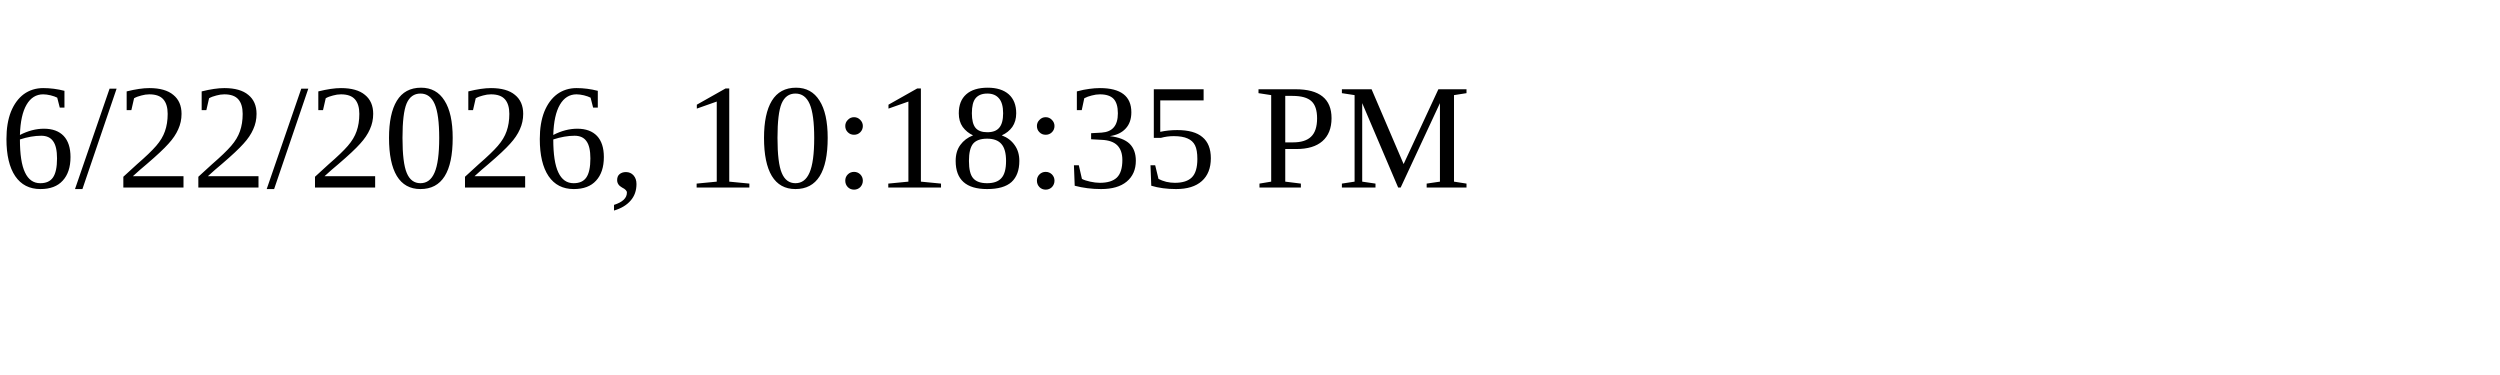
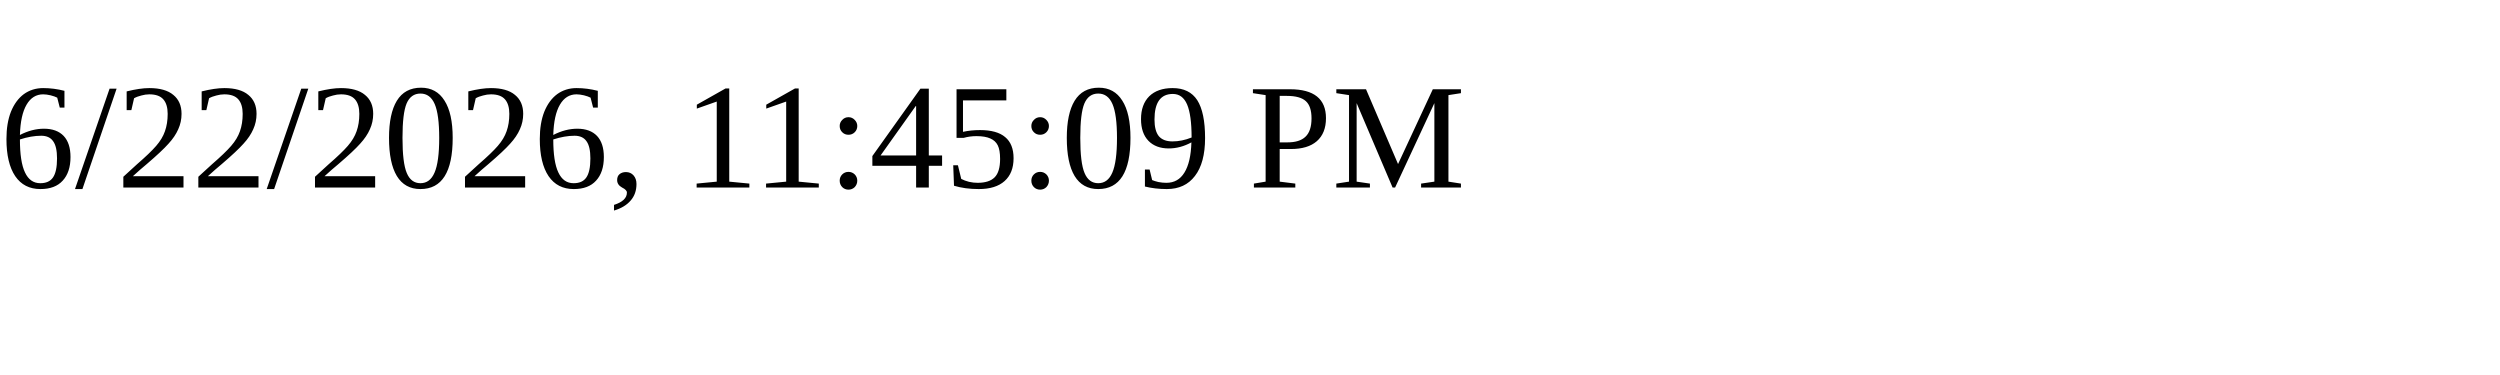
<svg xmlns="http://www.w3.org/2000/svg" height="30" width="200">
-   <text x="0" y="15">6/22/2026, 10:18:35 PM</text>
+   <text x="0" y="15">6/22/2026, 11:45:09 PM</text>
</svg>
